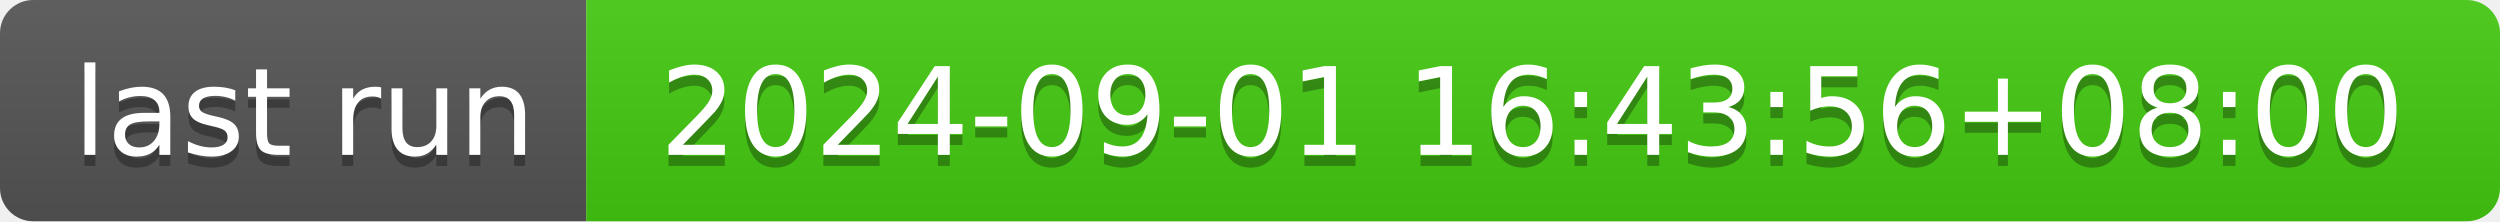
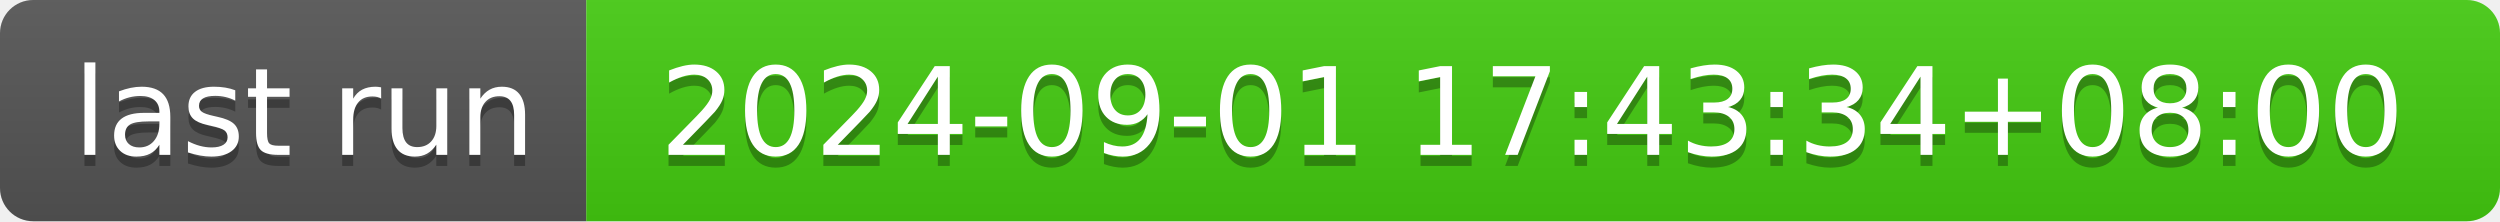
- <svg xmlns="http://www.w3.org/2000/svg" width="226" height="20" role="img" aria-label="last run: 2024-09-01 16:43:56+08:00">
+ <svg xmlns="http://www.w3.org/2000/svg" width="226" height="20" role="img" aria-label="last run: 2024-09-01 17:43:34+08:00">
  <linearGradient id="s" x2="0" y2="100%">
    <stop offset="0" stop-color="#bbb" stop-opacity=".1" />
    <stop offset="1" stop-opacity=".1" />
  </linearGradient>
  <clipPath id="r">
    <rect width="226" height="20" rx="3" fill="#fff" />
  </clipPath>
  <g clip-path="url(#r)">
    <rect width="53" height="20" fill="#555" />
    <rect x="53" width="173" height="20" fill="#4c1" />
    <rect width="226" height="20" fill="url(#s)" />
  </g>
  <g fill="#fff" text-anchor="middle" font-family="Verdana,Geneva,DejaVu Sans,sans-serif" text-rendering="geometricPrecision" font-size="110">
    <text aria-hidden="true" x="275" y="150" fill="#010101" fill-opacity=".3" transform="scale(.1)" textLength="430">last run</text>
    <text x="275" y="140" transform="scale(.1)" fill="#fff" textLength="430">last run</text>
-     <text aria-hidden="true" x="1385" y="150" fill="#010101" fill-opacity=".3" transform="scale(.1)" textLength="1630">2024-09-01 16:43:56+08:00</text>
-     <text x="1385" y="140" transform="scale(.1)" fill="#fff" textLength="1630">2024-09-01 16:43:56+08:00</text>
+     <text aria-hidden="true" x="1385" y="150" fill="#010101" fill-opacity=".3" transform="scale(.1)" textLength="1630">2024-09-01 17:43:34+08:00</text>
+     <text x="1385" y="140" transform="scale(.1)" fill="#fff" textLength="1630">2024-09-01 17:43:34+08:00</text>
  </g>
</svg>
